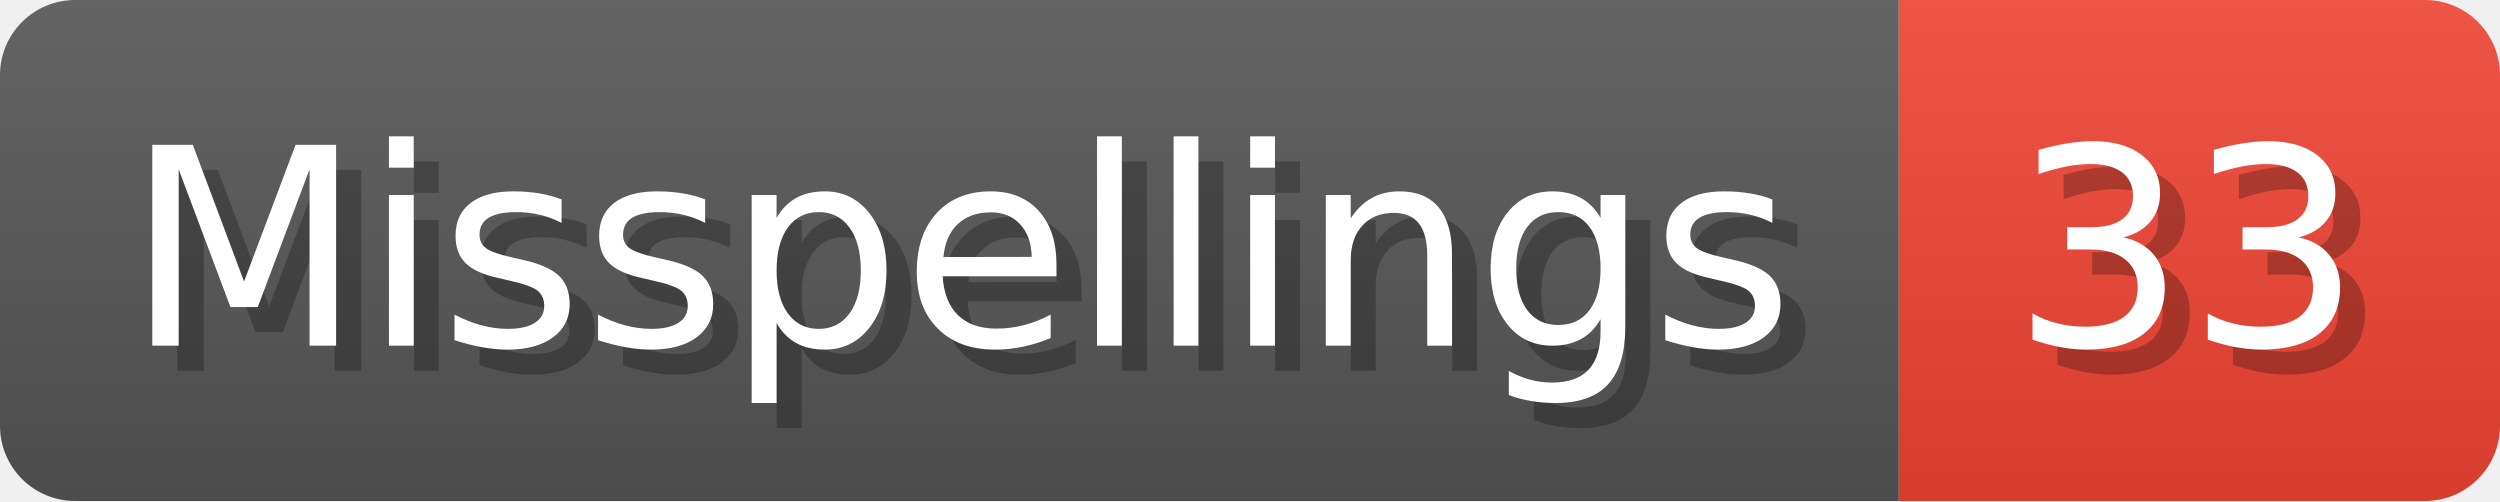
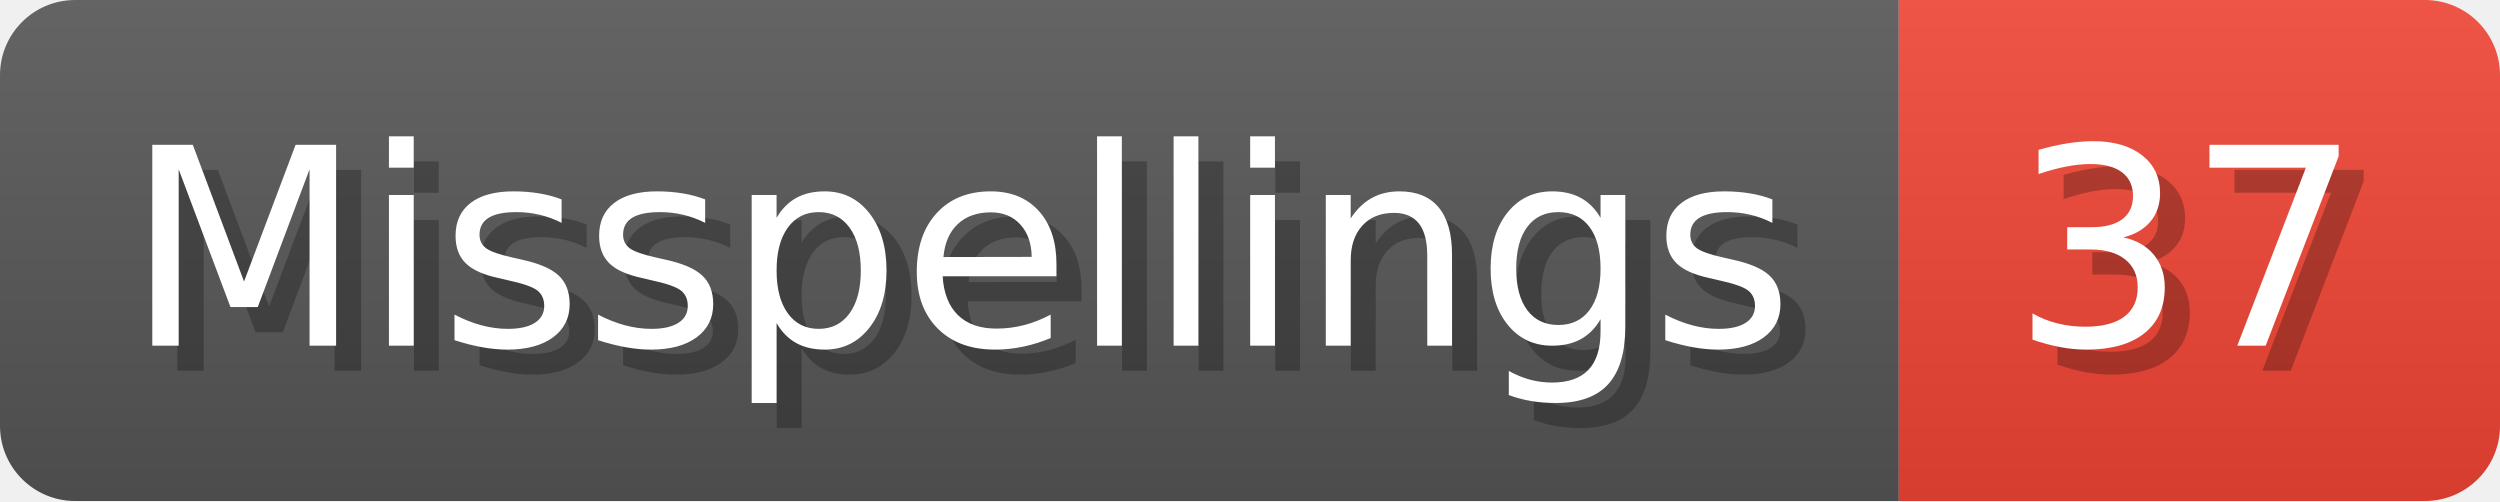
- <svg xmlns="http://www.w3.org/2000/svg" width="99.8" height="20" viewBox="0 0 998 200" role="img" aria-label="Misspellings: 33">
+ <svg xmlns="http://www.w3.org/2000/svg" width="99.8" height="20" viewBox="0 0 998 200" role="img" aria-label="Misspellings: 37">
  <linearGradient id="a" x2="0" y2="100%">
    <stop offset="0" stop-opacity=".1" stop-color="#EEE" />
    <stop offset="1" stop-opacity=".1" />
  </linearGradient>
  <mask id="m">
    <rect width="998" height="200" rx="30" fill="#FFF" />
  </mask>
  <g mask="url(#m)">
    <rect width="758" height="200" fill="#555" />
    <rect width="240" height="200" fill="#E43" x="758" />
    <rect width="998" height="200" fill="url(#a)" />
  </g>
  <g aria-hidden="true" fill="#fff" text-anchor="start" font-family="Verdana,DejaVu Sans,sans-serif" font-size="110">
    <text x="60" y="148" textLength="658" fill="#000" opacity="0.25">Misspellings</text>
    <text x="50" y="138" textLength="658">Misspellings</text>
-     <text x="813" y="148" textLength="140" fill="#000" opacity="0.25">33</text>
-     <text x="803" y="138" textLength="140">33</text>
+     <text x="813" y="148" textLength="140" fill="#000" opacity="0.25">37</text>
+     <text x="803" y="138" textLength="140">37</text>
  </g>
</svg>
